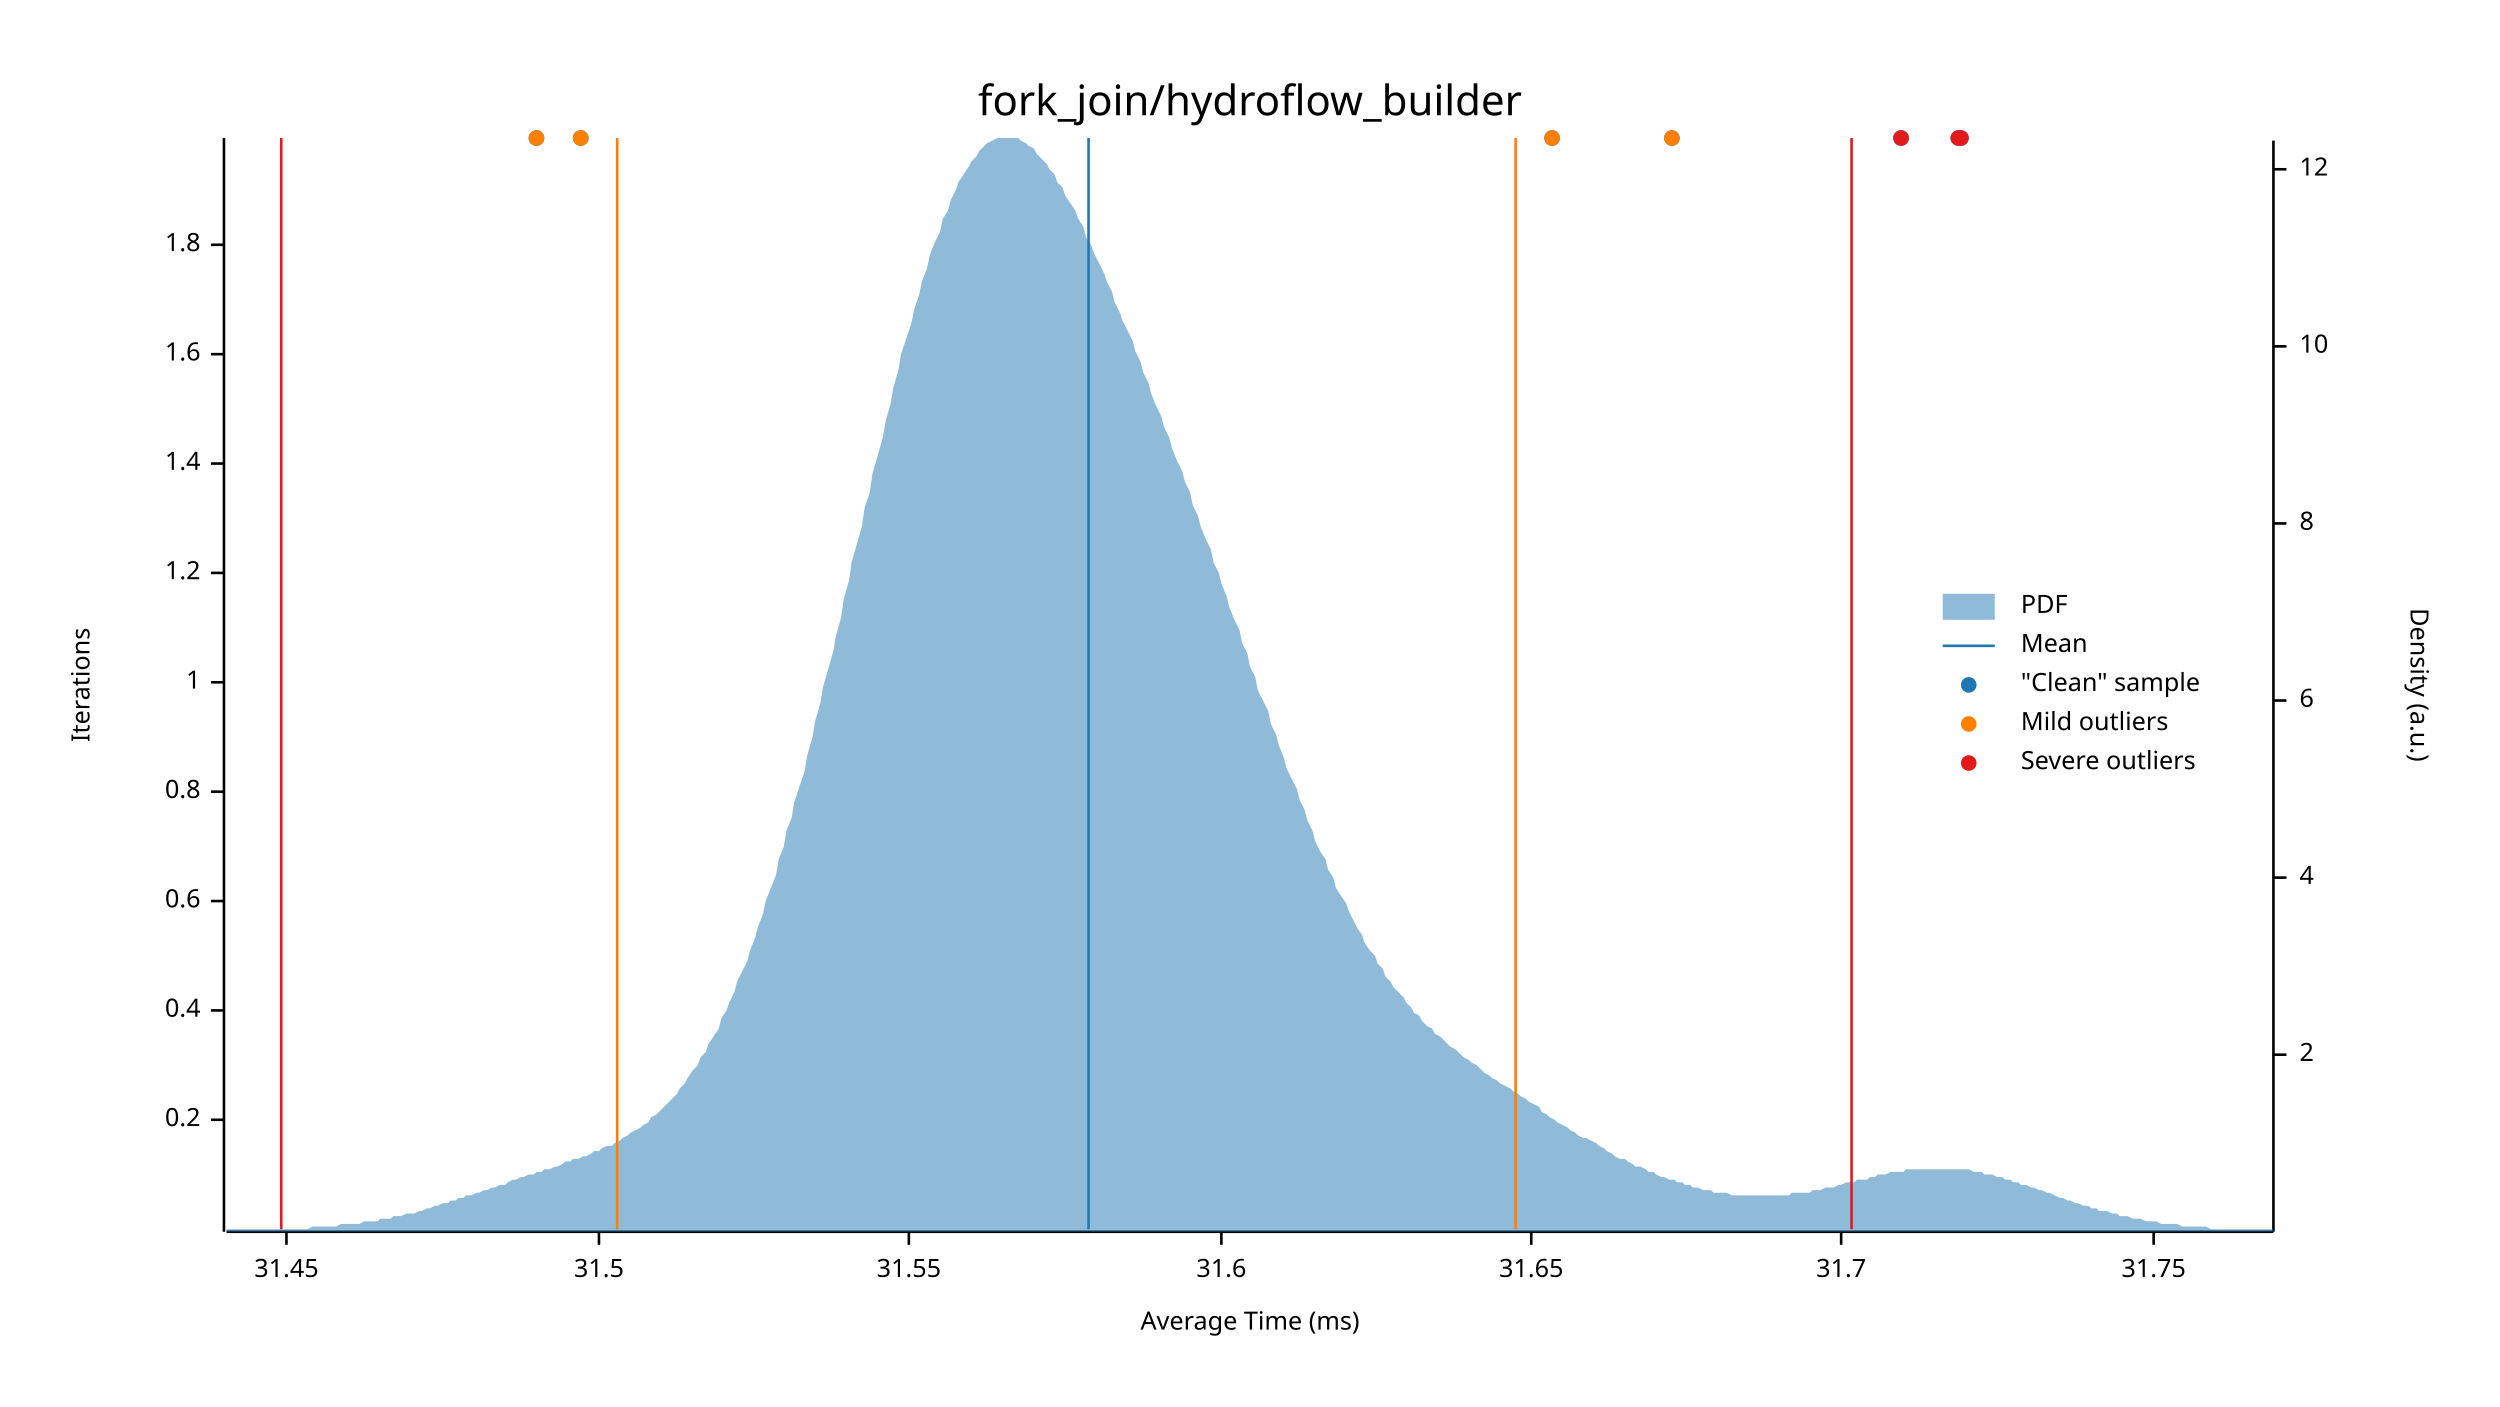
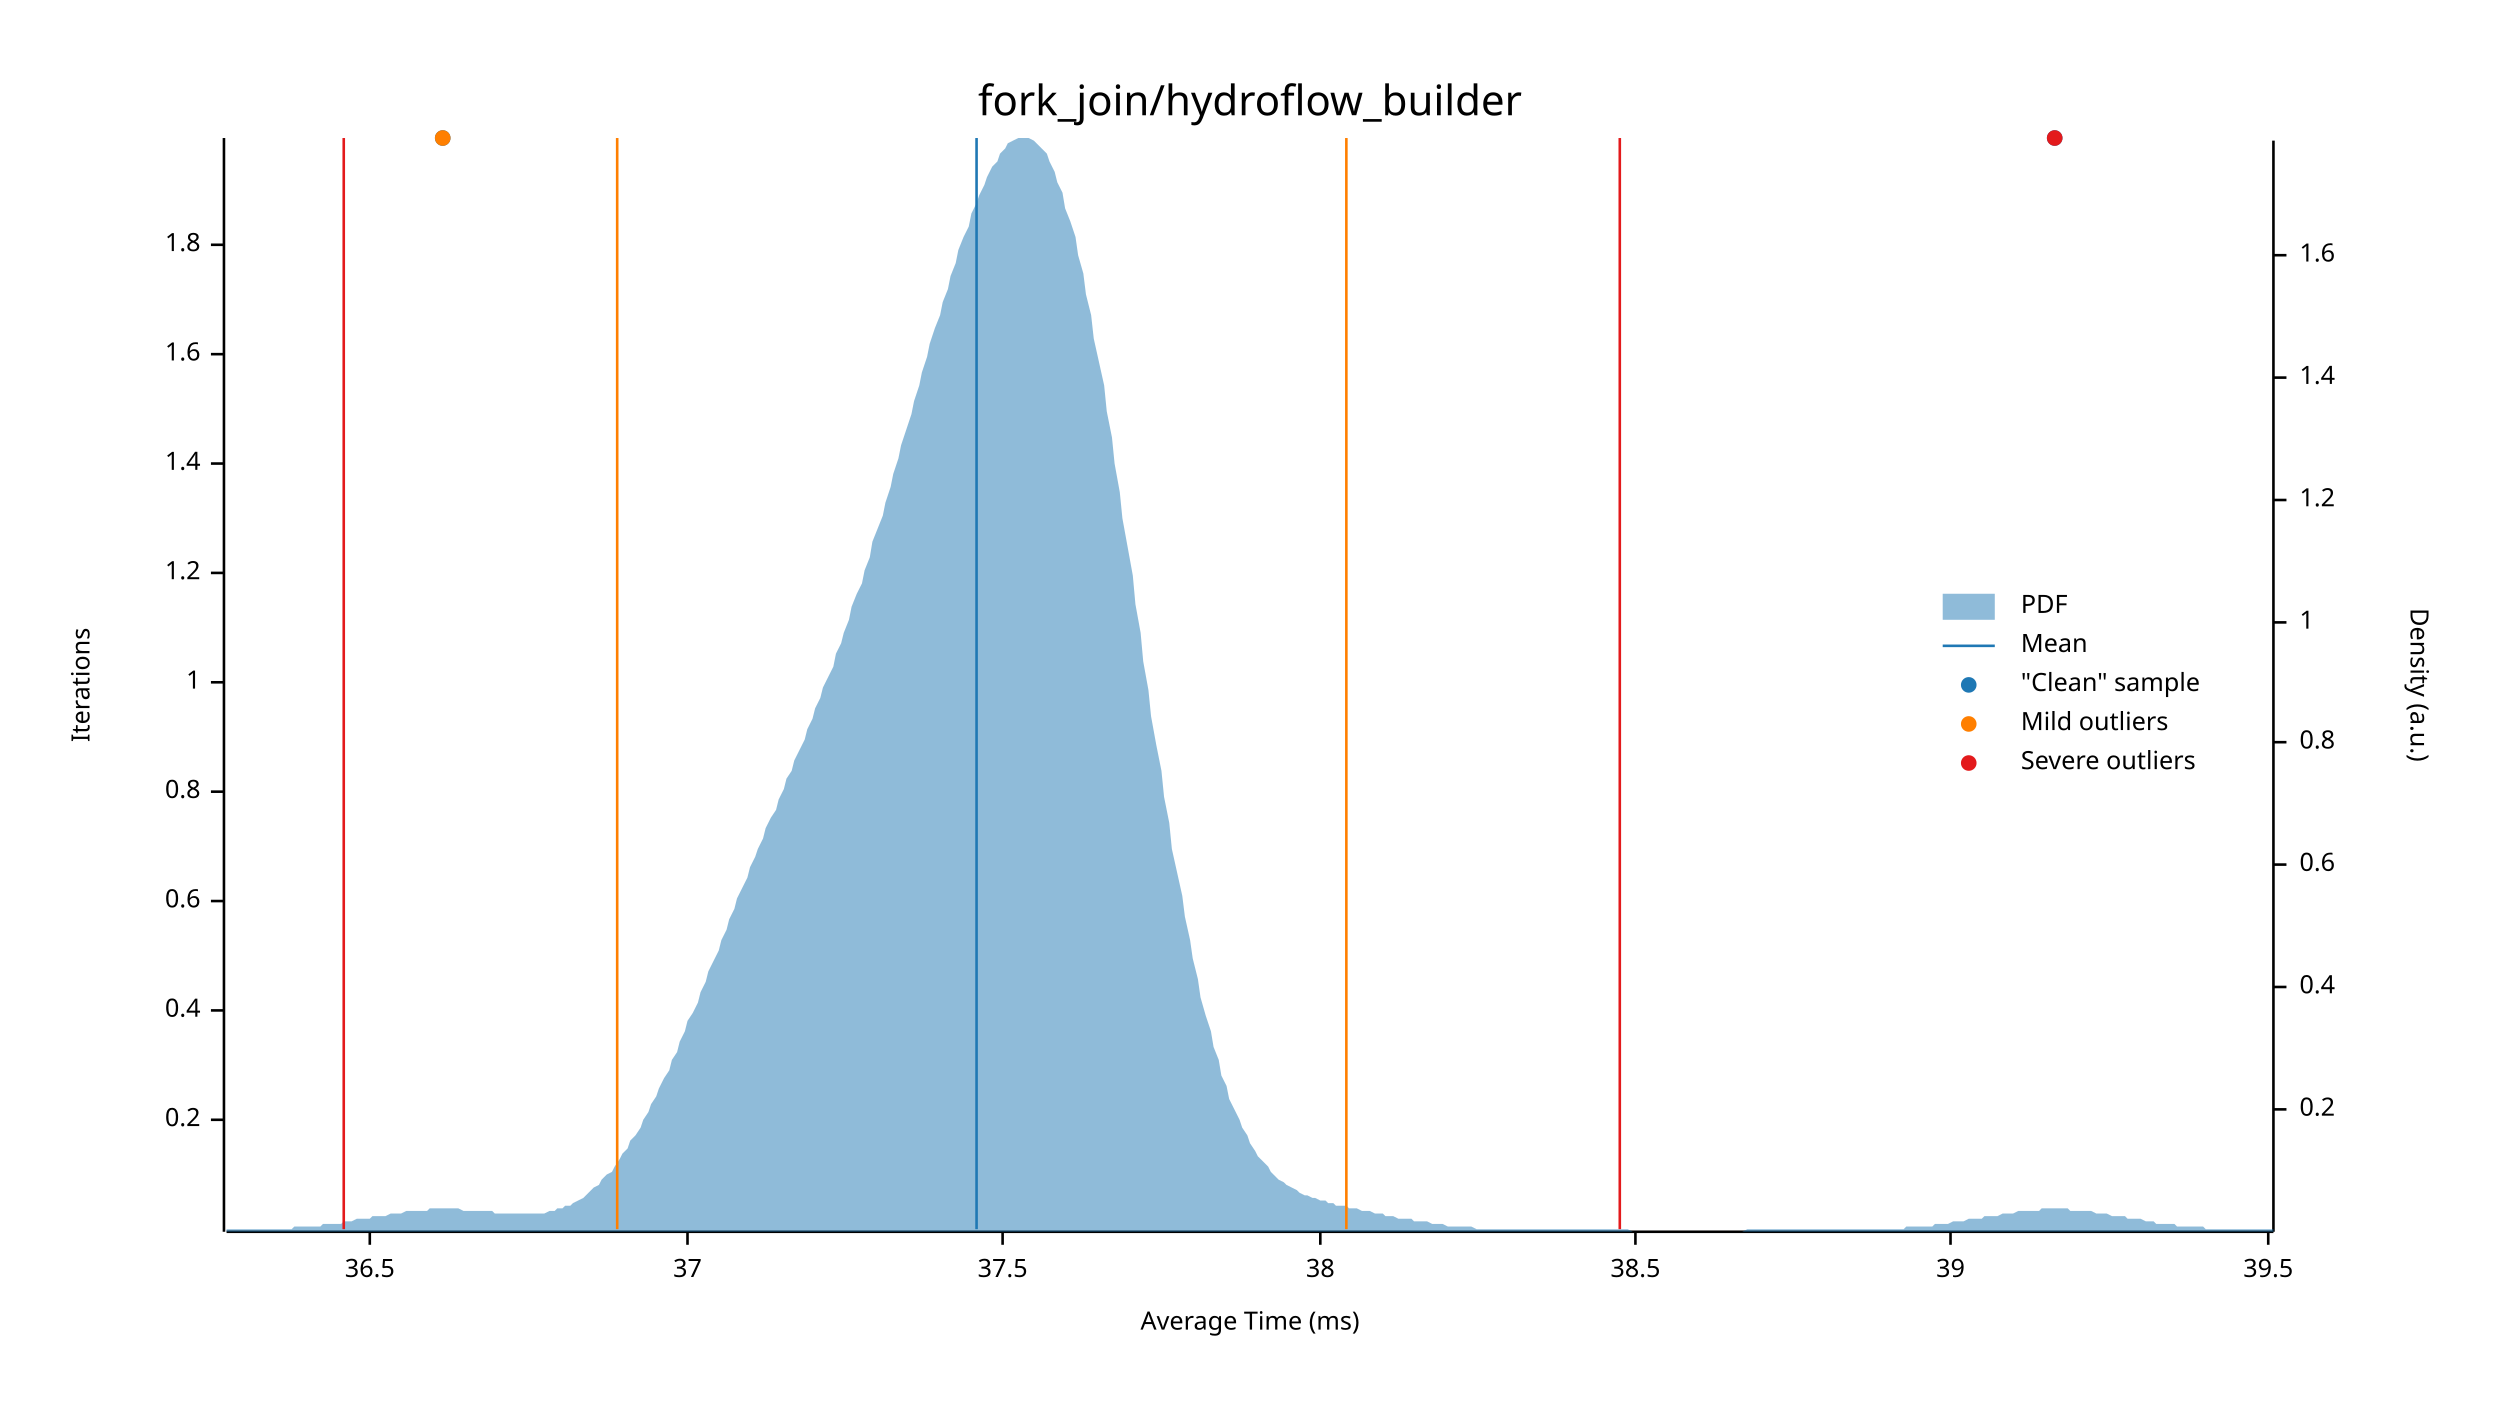
<svg xmlns="http://www.w3.org/2000/svg" width="960" height="540" viewBox="0 0 960 540">
  <text x="480" y="32" dy="0.76em" text-anchor="middle" font-family="sans-serif" font-size="16.129" opacity="1" fill="#000000">
fork_join/hydroflow_builder
</text>
  <text x="27" y="263" dy="0.76em" text-anchor="middle" font-family="sans-serif" font-size="9.677" opacity="1" fill="#000000" transform="rotate(270, 27, 263)">
Iterations
</text>
  <text x="480" y="513" dy="-0.5ex" text-anchor="middle" font-family="sans-serif" font-size="9.677" opacity="1" fill="#000000">
Average Time (ms)
</text>
  <polyline fill="none" opacity="1" stroke="#000000" stroke-width="1" points="86,53 86,473 " />
  <text x="77" y="430" dy="0.5ex" text-anchor="end" font-family="sans-serif" font-size="9.677" opacity="1" fill="#000000">
0.2
</text>
  <polyline fill="none" opacity="1" stroke="#000000" stroke-width="1" points="81,430 86,430 " />
  <text x="77" y="388" dy="0.5ex" text-anchor="end" font-family="sans-serif" font-size="9.677" opacity="1" fill="#000000">
0.4
</text>
  <polyline fill="none" opacity="1" stroke="#000000" stroke-width="1" points="81,388 86,388 " />
  <text x="77" y="346" dy="0.5ex" text-anchor="end" font-family="sans-serif" font-size="9.677" opacity="1" fill="#000000">
0.6
</text>
  <polyline fill="none" opacity="1" stroke="#000000" stroke-width="1" points="81,346 86,346 " />
  <text x="77" y="304" dy="0.5ex" text-anchor="end" font-family="sans-serif" font-size="9.677" opacity="1" fill="#000000">
0.8
</text>
  <polyline fill="none" opacity="1" stroke="#000000" stroke-width="1" points="81,304 86,304 " />
  <text x="77" y="262" dy="0.5ex" text-anchor="end" font-family="sans-serif" font-size="9.677" opacity="1" fill="#000000">
1
</text>
  <polyline fill="none" opacity="1" stroke="#000000" stroke-width="1" points="81,262 86,262 " />
  <text x="77" y="220" dy="0.5ex" text-anchor="end" font-family="sans-serif" font-size="9.677" opacity="1" fill="#000000">
1.2
</text>
  <polyline fill="none" opacity="1" stroke="#000000" stroke-width="1" points="81,220 86,220 " />
  <text x="77" y="178" dy="0.5ex" text-anchor="end" font-family="sans-serif" font-size="9.677" opacity="1" fill="#000000">
1.4
</text>
  <polyline fill="none" opacity="1" stroke="#000000" stroke-width="1" points="81,178 86,178 " />
  <text x="77" y="136" dy="0.5ex" text-anchor="end" font-family="sans-serif" font-size="9.677" opacity="1" fill="#000000">
1.6
</text>
  <polyline fill="none" opacity="1" stroke="#000000" stroke-width="1" points="81,136 86,136 " />
  <text x="77" y="94" dy="0.5ex" text-anchor="end" font-family="sans-serif" font-size="9.677" opacity="1" fill="#000000">
1.8
</text>
  <polyline fill="none" opacity="1" stroke="#000000" stroke-width="1" points="81,94 86,94 " />
  <polyline fill="none" opacity="1" stroke="#000000" stroke-width="1" points="87,473 873,473 " />
-   <text x="110" y="483" dy="0.76em" text-anchor="middle" font-family="sans-serif" font-size="9.677" opacity="1" fill="#000000">
- 31.45
+   <text x="142" y="483" dy="0.76em" text-anchor="middle" font-family="sans-serif" font-size="9.677" opacity="1" fill="#000000">
+ 36.5
</text>
-   <polyline fill="none" opacity="1" stroke="#000000" stroke-width="1" points="110,473 110,478 " />
-   <text x="230" y="483" dy="0.76em" text-anchor="middle" font-family="sans-serif" font-size="9.677" opacity="1" fill="#000000">
- 31.5
+   <polyline fill="none" opacity="1" stroke="#000000" stroke-width="1" points="142,473 142,478 " />
+   <text x="264" y="483" dy="0.76em" text-anchor="middle" font-family="sans-serif" font-size="9.677" opacity="1" fill="#000000">
+ 37
</text>
-   <polyline fill="none" opacity="1" stroke="#000000" stroke-width="1" points="230,473 230,478 " />
-   <text x="349" y="483" dy="0.76em" text-anchor="middle" font-family="sans-serif" font-size="9.677" opacity="1" fill="#000000">
- 31.55
+   <polyline fill="none" opacity="1" stroke="#000000" stroke-width="1" points="264,473 264,478 " />
+   <text x="385" y="483" dy="0.76em" text-anchor="middle" font-family="sans-serif" font-size="9.677" opacity="1" fill="#000000">
+ 37.5
</text>
-   <polyline fill="none" opacity="1" stroke="#000000" stroke-width="1" points="349,473 349,478 " />
-   <text x="469" y="483" dy="0.76em" text-anchor="middle" font-family="sans-serif" font-size="9.677" opacity="1" fill="#000000">
- 31.6
+   <polyline fill="none" opacity="1" stroke="#000000" stroke-width="1" points="385,473 385,478 " />
+   <text x="507" y="483" dy="0.76em" text-anchor="middle" font-family="sans-serif" font-size="9.677" opacity="1" fill="#000000">
+ 38
</text>
-   <polyline fill="none" opacity="1" stroke="#000000" stroke-width="1" points="469,473 469,478 " />
-   <text x="588" y="483" dy="0.76em" text-anchor="middle" font-family="sans-serif" font-size="9.677" opacity="1" fill="#000000">
- 31.65
+   <polyline fill="none" opacity="1" stroke="#000000" stroke-width="1" points="507,473 507,478 " />
+   <text x="628" y="483" dy="0.76em" text-anchor="middle" font-family="sans-serif" font-size="9.677" opacity="1" fill="#000000">
+ 38.5
</text>
-   <polyline fill="none" opacity="1" stroke="#000000" stroke-width="1" points="588,473 588,478 " />
-   <text x="707" y="483" dy="0.76em" text-anchor="middle" font-family="sans-serif" font-size="9.677" opacity="1" fill="#000000">
- 31.7
+   <polyline fill="none" opacity="1" stroke="#000000" stroke-width="1" points="628,473 628,478 " />
+   <text x="749" y="483" dy="0.76em" text-anchor="middle" font-family="sans-serif" font-size="9.677" opacity="1" fill="#000000">
+ 39
</text>
-   <polyline fill="none" opacity="1" stroke="#000000" stroke-width="1" points="707,473 707,478 " />
-   <text x="827" y="483" dy="0.76em" text-anchor="middle" font-family="sans-serif" font-size="9.677" opacity="1" fill="#000000">
- 31.75
+   <polyline fill="none" opacity="1" stroke="#000000" stroke-width="1" points="749,473 749,478 " />
+   <text x="871" y="483" dy="0.76em" text-anchor="middle" font-family="sans-serif" font-size="9.677" opacity="1" fill="#000000">
+ 39.5
</text>
-   <polyline fill="none" opacity="1" stroke="#000000" stroke-width="1" points="827,473 827,478 " />
+   <polyline fill="none" opacity="1" stroke="#000000" stroke-width="1" points="871,473 871,478 " />
  <text x="933" y="263" dy="0.76em" text-anchor="middle" font-family="sans-serif" font-size="9.677" opacity="1" fill="#000000" transform="rotate(90, 933, 263)">
Density (a.u.)
</text>
  <polyline fill="none" opacity="1" stroke="#000000" stroke-width="1" points="873,54 873,473 " />
-   <text x="883" y="405" dy="0.5ex" text-anchor="start" font-family="sans-serif" font-size="9.677" opacity="1" fill="#000000">
- 2
+   <text x="883" y="426" dy="0.5ex" text-anchor="start" font-family="sans-serif" font-size="9.677" opacity="1" fill="#000000">
+ 0.2
</text>
-   <polyline fill="none" opacity="1" stroke="#000000" stroke-width="1" points="873,405 878,405 " />
-   <text x="883" y="337" dy="0.5ex" text-anchor="start" font-family="sans-serif" font-size="9.677" opacity="1" fill="#000000">
- 4
+   <polyline fill="none" opacity="1" stroke="#000000" stroke-width="1" points="873,426 878,426 " />
+   <text x="883" y="379" dy="0.5ex" text-anchor="start" font-family="sans-serif" font-size="9.677" opacity="1" fill="#000000">
+ 0.4
</text>
-   <polyline fill="none" opacity="1" stroke="#000000" stroke-width="1" points="873,337 878,337 " />
-   <text x="883" y="269" dy="0.5ex" text-anchor="start" font-family="sans-serif" font-size="9.677" opacity="1" fill="#000000">
- 6
+   <polyline fill="none" opacity="1" stroke="#000000" stroke-width="1" points="873,379 878,379 " />
+   <text x="883" y="332" dy="0.5ex" text-anchor="start" font-family="sans-serif" font-size="9.677" opacity="1" fill="#000000">
+ 0.6
</text>
-   <polyline fill="none" opacity="1" stroke="#000000" stroke-width="1" points="873,269 878,269 " />
-   <text x="883" y="201" dy="0.5ex" text-anchor="start" font-family="sans-serif" font-size="9.677" opacity="1" fill="#000000">
- 8
+   <polyline fill="none" opacity="1" stroke="#000000" stroke-width="1" points="873,332 878,332 " />
+   <text x="883" y="285" dy="0.5ex" text-anchor="start" font-family="sans-serif" font-size="9.677" opacity="1" fill="#000000">
+ 0.8
</text>
-   <polyline fill="none" opacity="1" stroke="#000000" stroke-width="1" points="873,201 878,201 " />
-   <text x="883" y="133" dy="0.5ex" text-anchor="start" font-family="sans-serif" font-size="9.677" opacity="1" fill="#000000">
- 10
+   <polyline fill="none" opacity="1" stroke="#000000" stroke-width="1" points="873,285 878,285 " />
+   <text x="883" y="239" dy="0.5ex" text-anchor="start" font-family="sans-serif" font-size="9.677" opacity="1" fill="#000000">
+ 1
</text>
-   <polyline fill="none" opacity="1" stroke="#000000" stroke-width="1" points="873,133 878,133 " />
-   <text x="883" y="65" dy="0.5ex" text-anchor="start" font-family="sans-serif" font-size="9.677" opacity="1" fill="#000000">
- 12
+   <polyline fill="none" opacity="1" stroke="#000000" stroke-width="1" points="873,239 878,239 " />
+   <text x="883" y="192" dy="0.5ex" text-anchor="start" font-family="sans-serif" font-size="9.677" opacity="1" fill="#000000">
+ 1.2
</text>
-   <polyline fill="none" opacity="1" stroke="#000000" stroke-width="1" points="873,65 878,65 " />
-   <polygon opacity="0.5" fill="#1F78B4" points="87,472 88,472 90,472 91,472 93,472 94,472 96,472 98,472 99,472 101,472 102,472 104,472 105,472 107,472 109,472 110,472 112,472 113,472 115,472 116,472 118,472 120,471 121,471 123,471 124,471 126,471 127,471 129,471 131,470 132,470 134,470 135,470 137,470 138,470 140,469 142,469 143,469 145,469 146,468 148,468 150,468 151,467 153,467 154,467 156,466 157,466 159,466 161,465 162,465 164,464 165,464 167,463 168,463 170,462 172,462 173,461 175,461 176,460 178,460 179,459 181,459 183,458 184,458 186,457 187,457 189,456 190,456 192,455 194,455 195,454 197,453 198,453 200,452 201,452 203,451 205,451 206,450 208,450 209,449 211,449 213,448 214,448 216,447 217,446 219,446 220,445 222,445 224,444 225,444 227,443 228,442 230,442 231,441 233,440 235,440 236,439 238,438 239,437 241,436 242,435 244,434 246,433 247,432 249,431 250,429 252,428 253,427 255,425 257,423 258,422 260,420 261,418 263,416 264,414 266,411 268,409 269,406 271,404 272,401 274,398 276,395 277,391 279,388 280,385 282,381 283,377 285,373 287,369 288,365 290,360 291,356 293,351 294,346 296,341 298,336 299,330 301,325 302,319 304,314 305,308 307,302 309,296 310,290 312,283 313,277 315,270 316,264 318,257 320,250 321,244 323,237 324,230 326,223 327,216 329,209 331,202 332,195 334,189 335,182 337,175 339,168 340,162 342,155 343,149 345,142 346,136 348,130 350,124 351,119 353,113 354,108 356,103 357,98 359,93 361,89 362,84 364,81 365,77 367,73 368,70 370,67 372,64 373,62 375,60 376,58 378,56 379,55 381,54 383,53 384,53 386,53 387,53 389,53 391,53 392,54 394,55 395,56 397,57 398,59 400,61 402,63 403,65 405,67 406,70 408,72 409,75 411,78 413,81 414,84 416,87 417,91 419,94 420,97 422,101 424,105 425,108 427,112 428,116 430,120 431,123 433,127 435,131 436,135 438,139 439,143 441,147 442,151 444,156 446,160 447,164 449,168 450,172 452,177 454,181 455,185 457,189 458,194 460,198 461,202 463,207 465,211 466,216 468,220 469,224 471,229 472,233 474,238 476,242 477,247 479,251 480,256 482,260 483,265 485,269 487,273 488,278 490,282 491,286 493,291 494,295 496,299 498,303 499,307 501,311 502,315 504,319 505,323 507,327 509,330 510,334 512,337 513,341 515,344 517,347 518,350 520,354 521,356 523,359 524,362 526,365 528,367 529,370 531,372 532,375 534,377 535,379 537,381 539,383 540,385 542,387 543,389 545,390 546,392 548,394 550,395 551,397 553,398 554,399 556,401 557,402 559,403 561,405 562,406 564,407 565,408 567,409 568,410 570,412 572,413 573,414 575,415 576,416 578,417 580,418 581,419 583,420 584,421 586,422 587,423 589,424 591,425 592,427 594,428 595,429 597,430 598,431 600,432 602,433 603,434 605,435 606,436 608,437 609,437 611,438 613,439 614,440 616,441 617,442 619,443 620,444 622,445 624,445 625,446 627,447 628,448 630,448 632,449 633,450 635,450 636,451 638,452 639,452 641,453 643,453 644,454 646,454 647,455 649,455 650,456 652,456 654,457 655,457 657,457 658,458 660,458 661,458 663,458 665,459 666,459 668,459 669,459 671,459 672,459 674,459 676,459 677,459 679,459 680,459 682,459 683,459 685,459 687,459 688,458 690,458 691,458 693,458 695,458 696,457 698,457 699,457 701,456 702,456 704,456 706,455 707,455 709,454 710,454 712,454 713,453 715,453 717,453 718,452 720,452 721,451 723,451 724,451 726,450 728,450 729,450 731,450 732,449 734,449 735,449 737,449 739,449 740,449 742,449 743,449 745,449 746,449 748,449 750,449 751,449 753,449 754,449 756,449 758,450 759,450 761,450 762,451 764,451 765,451 767,452 769,452 770,453 772,453 773,454 775,454 776,455 778,455 780,456 781,456 783,457 784,457 786,458 787,458 789,459 791,460 792,460 794,461 795,461 797,462 798,462 800,463 802,463 803,464 805,464 806,465 808,465 809,465 811,466 813,466 814,467 816,467 817,467 819,468 821,468 822,468 824,469 825,469 827,469 828,469 830,470 832,470 833,470 835,470 836,470 838,471 839,471 841,471 843,471 844,471 846,471 847,471 849,472 850,472 852,472 854,472 855,472 857,472 858,472 860,472 861,472 863,472 865,472 866,472 868,472 869,472 871,472 873,472 873,473 87,473 " />
-   <polyline fill="none" opacity="1" stroke="#1F78B4" stroke-width="1" points="418,472 418,53 " />
+   <polyline fill="none" opacity="1" stroke="#000000" stroke-width="1" points="873,192 878,192 " />
+   <text x="883" y="145" dy="0.5ex" text-anchor="start" font-family="sans-serif" font-size="9.677" opacity="1" fill="#000000">
+ 1.4
+ </text>
+   <polyline fill="none" opacity="1" stroke="#000000" stroke-width="1" points="873,145 878,145 " />
+   <text x="883" y="98" dy="0.5ex" text-anchor="start" font-family="sans-serif" font-size="9.677" opacity="1" fill="#000000">
+ 1.6
+ </text>
+   <polyline fill="none" opacity="1" stroke="#000000" stroke-width="1" points="873,98 878,98 " />
+   <polygon opacity="0.5" fill="#1F78B4" points="87,472 88,472 90,472 91,472 93,472 94,472 96,472 98,472 99,472 101,472 102,472 104,472 105,472 107,472 109,472 110,472 112,472 113,471 115,471 116,471 118,471 120,471 121,471 123,471 124,470 126,470 127,470 129,470 131,470 132,469 134,469 135,469 137,468 138,468 140,468 142,468 143,467 145,467 146,467 148,467 150,466 151,466 153,466 154,466 156,465 157,465 159,465 161,465 162,465 164,465 165,464 167,464 168,464 170,464 172,464 173,464 175,464 176,464 178,465 179,465 181,465 183,465 184,465 186,465 187,465 189,465 190,466 192,466 194,466 195,466 197,466 198,466 200,466 201,466 203,466 205,466 206,466 208,466 209,466 211,465 213,465 214,464 216,464 217,463 219,463 220,462 222,461 224,460 225,459 227,457 228,456 230,455 231,453 233,451 235,450 236,448 238,445 239,443 241,441 242,438 244,436 246,433 247,430 249,427 250,424 252,421 253,418 255,414 257,411 258,407 260,404 261,400 263,396 264,392 266,389 268,385 269,381 271,377 272,373 274,369 276,365 277,361 279,357 280,353 282,349 283,345 285,341 287,337 288,333 290,329 291,326 293,322 294,318 296,314 298,311 299,307 301,303 302,299 304,296 305,292 307,288 309,284 310,280 312,276 313,272 315,268 316,264 318,260 320,256 321,251 323,247 324,243 326,238 327,233 329,228 331,224 332,219 334,214 335,208 337,203 339,198 340,193 342,187 343,182 345,176 346,171 348,165 350,159 351,154 353,148 354,143 356,137 357,132 359,126 361,121 362,116 364,111 365,106 367,101 368,96 370,91 372,87 373,82 375,78 376,75 378,71 379,68 381,64 383,62 384,59 386,57 387,55 389,54 391,53 392,53 394,53 395,53 397,54 398,55 400,57 402,59 403,62 405,66 406,70 408,74 409,80 411,85 413,91 414,98 416,105 417,113 419,121 420,130 422,139 424,148 425,158 427,168 428,178 430,189 431,199 433,210 435,221 436,232 438,243 439,254 441,265 442,275 444,286 446,296 447,306 449,316 450,326 452,335 454,344 455,352 457,361 458,368 460,376 461,383 463,390 465,396 466,402 468,407 469,413 471,417 472,422 474,426 476,430 477,433 479,436 480,439 482,442 483,444 485,446 487,448 488,450 490,452 491,453 493,454 494,455 496,456 498,457 499,458 501,459 502,459 504,460 505,460 507,461 509,461 510,462 512,462 513,463 515,463 517,463 518,464 520,464 521,464 523,465 524,465 526,465 528,466 529,466 531,466 532,467 534,467 535,467 537,468 539,468 540,468 542,468 543,469 545,469 546,469 548,469 550,470 551,470 553,470 554,470 556,471 557,471 559,471 561,471 562,471 564,471 565,471 567,472 568,472 570,472 572,472 573,472 575,472 576,472 578,472 580,472 581,472 583,472 584,472 586,472 587,472 589,472 591,472 592,472 594,472 595,472 597,472 598,472 600,472 602,472 603,472 605,472 606,472 608,472 609,472 611,472 613,472 614,472 616,472 617,472 619,472 620,472 622,472 624,472 625,472 627,473 628,473 630,473 632,473 633,473 635,473 636,473 638,473 639,473 641,473 643,473 644,473 646,473 647,473 649,473 650,473 652,473 654,473 655,473 657,473 658,473 660,473 661,473 663,473 665,473 666,473 668,473 669,473 671,472 672,472 674,472 676,472 677,472 679,472 680,472 682,472 683,472 685,472 687,472 688,472 690,472 691,472 693,472 695,472 696,472 698,472 699,472 701,472 702,472 704,472 706,472 707,472 709,472 710,472 712,472 713,472 715,472 717,472 718,472 720,472 721,472 723,472 724,472 726,472 728,472 729,472 731,472 732,471 734,471 735,471 737,471 739,471 740,471 742,471 743,470 745,470 746,470 748,470 750,469 751,469 753,469 754,469 756,468 758,468 759,468 761,468 762,467 764,467 765,467 767,467 769,466 770,466 772,466 773,466 775,465 776,465 778,465 780,465 781,465 783,465 784,464 786,464 787,464 789,464 791,464 792,464 794,464 795,465 797,465 798,465 800,465 802,465 803,465 805,466 806,466 808,466 809,466 811,467 813,467 814,467 816,467 817,468 819,468 821,468 822,468 824,469 825,469 827,469 828,470 830,470 832,470 833,470 835,470 836,471 838,471 839,471 841,471 843,471 844,471 846,471 847,472 849,472 850,472 852,472 854,472 855,472 857,472 858,472 860,472 861,472 863,472 865,472 866,472 868,472 869,472 871,472 873,472 873,473 87,473 " />
+   <polyline fill="none" opacity="1" stroke="#1F78B4" stroke-width="1" points="375,472 375,53 " />
  <polyline fill="none" opacity="1" stroke="#FF7F00" stroke-width="1" points="237,472 237,53 " />
-   <polyline fill="none" opacity="1" stroke="#FF7F00" stroke-width="1" points="582,472 582,53 " />
-   <polyline fill="none" opacity="1" stroke="#E31A1C" stroke-width="1" points="108,472 108,53 " />
-   <polyline fill="none" opacity="1" stroke="#E31A1C" stroke-width="1" points="711,472 711,53 " />
-   <circle cx="730" cy="53" r="3" opacity="1" fill="#1F78B4" stroke="none" stroke-width="1" />
-   <circle cx="752" cy="53" r="3" opacity="1" fill="#1F78B4" stroke="none" stroke-width="1" />
-   <circle cx="642" cy="53" r="3" opacity="1" fill="#1F78B4" stroke="none" stroke-width="1" />
-   <circle cx="596" cy="53" r="3" opacity="1" fill="#1F78B4" stroke="none" stroke-width="1" />
-   <circle cx="753" cy="53" r="3" opacity="1" fill="#1F78B4" stroke="none" stroke-width="1" />
-   <circle cx="223" cy="53" r="3" opacity="1" fill="#1F78B4" stroke="none" stroke-width="1" />
-   <circle cx="206" cy="53" r="3" opacity="1" fill="#1F78B4" stroke="none" stroke-width="1" />
-   <circle cx="642" cy="53" r="3" opacity="1" fill="#FF7F00" stroke="none" stroke-width="1" />
-   <circle cx="596" cy="53" r="3" opacity="1" fill="#FF7F00" stroke="none" stroke-width="1" />
-   <circle cx="223" cy="53" r="3" opacity="1" fill="#FF7F00" stroke="none" stroke-width="1" />
-   <circle cx="206" cy="53" r="3" opacity="1" fill="#FF7F00" stroke="none" stroke-width="1" />
-   <circle cx="730" cy="53" r="3" opacity="1" fill="#E31A1C" stroke="none" stroke-width="1" />
-   <circle cx="752" cy="53" r="3" opacity="1" fill="#E31A1C" stroke="none" stroke-width="1" />
-   <circle cx="753" cy="53" r="3" opacity="1" fill="#E31A1C" stroke="none" stroke-width="1" />
+   <polyline fill="none" opacity="1" stroke="#FF7F00" stroke-width="1" points="517,472 517,53 " />
+   <polyline fill="none" opacity="1" stroke="#E31A1C" stroke-width="1" points="132,472 132,53 " />
+   <polyline fill="none" opacity="1" stroke="#E31A1C" stroke-width="1" points="622,472 622,53 " />
+   <circle cx="789" cy="53" r="3" opacity="1" fill="#1F78B4" stroke="none" stroke-width="1" />
+   <circle cx="170" cy="53" r="3" opacity="1" fill="#1F78B4" stroke="none" stroke-width="1" />
+   <circle cx="170" cy="53" r="3" opacity="1" fill="#FF7F00" stroke="none" stroke-width="1" />
+   <circle cx="789" cy="53" r="3" opacity="1" fill="#E31A1C" stroke="none" stroke-width="1" />
  <text x="776" y="228" dy="0.76em" text-anchor="start" font-family="sans-serif" font-size="9.677" opacity="1" fill="#000000">
PDF
</text>
  <text x="776" y="243" dy="0.76em" text-anchor="start" font-family="sans-serif" font-size="9.677" opacity="1" fill="#000000">
Mean
</text>
  <text x="776" y="258" dy="0.76em" text-anchor="start" font-family="sans-serif" font-size="9.677" opacity="1" fill="#000000">
"Clean" sample
</text>
  <text x="776" y="273" dy="0.76em" text-anchor="start" font-family="sans-serif" font-size="9.677" opacity="1" fill="#000000">
Mild outliers
</text>
  <text x="776" y="288" dy="0.76em" text-anchor="start" font-family="sans-serif" font-size="9.677" opacity="1" fill="#000000">
Severe outliers
</text>
  <rect x="746" y="228" width="20" height="10" opacity="0.5" fill="#1F78B4" stroke="none" />
  <polyline fill="none" opacity="1" stroke="#1F78B4" stroke-width="1" points="746,248 766,248 " />
  <circle cx="756" cy="263" r="3" opacity="1" fill="#1F78B4" stroke="none" stroke-width="1" />
  <circle cx="756" cy="278" r="3" opacity="1" fill="#FF7F00" stroke="none" stroke-width="1" />
  <circle cx="756" cy="293" r="3" opacity="1" fill="#E31A1C" stroke="none" stroke-width="1" />
</svg>
